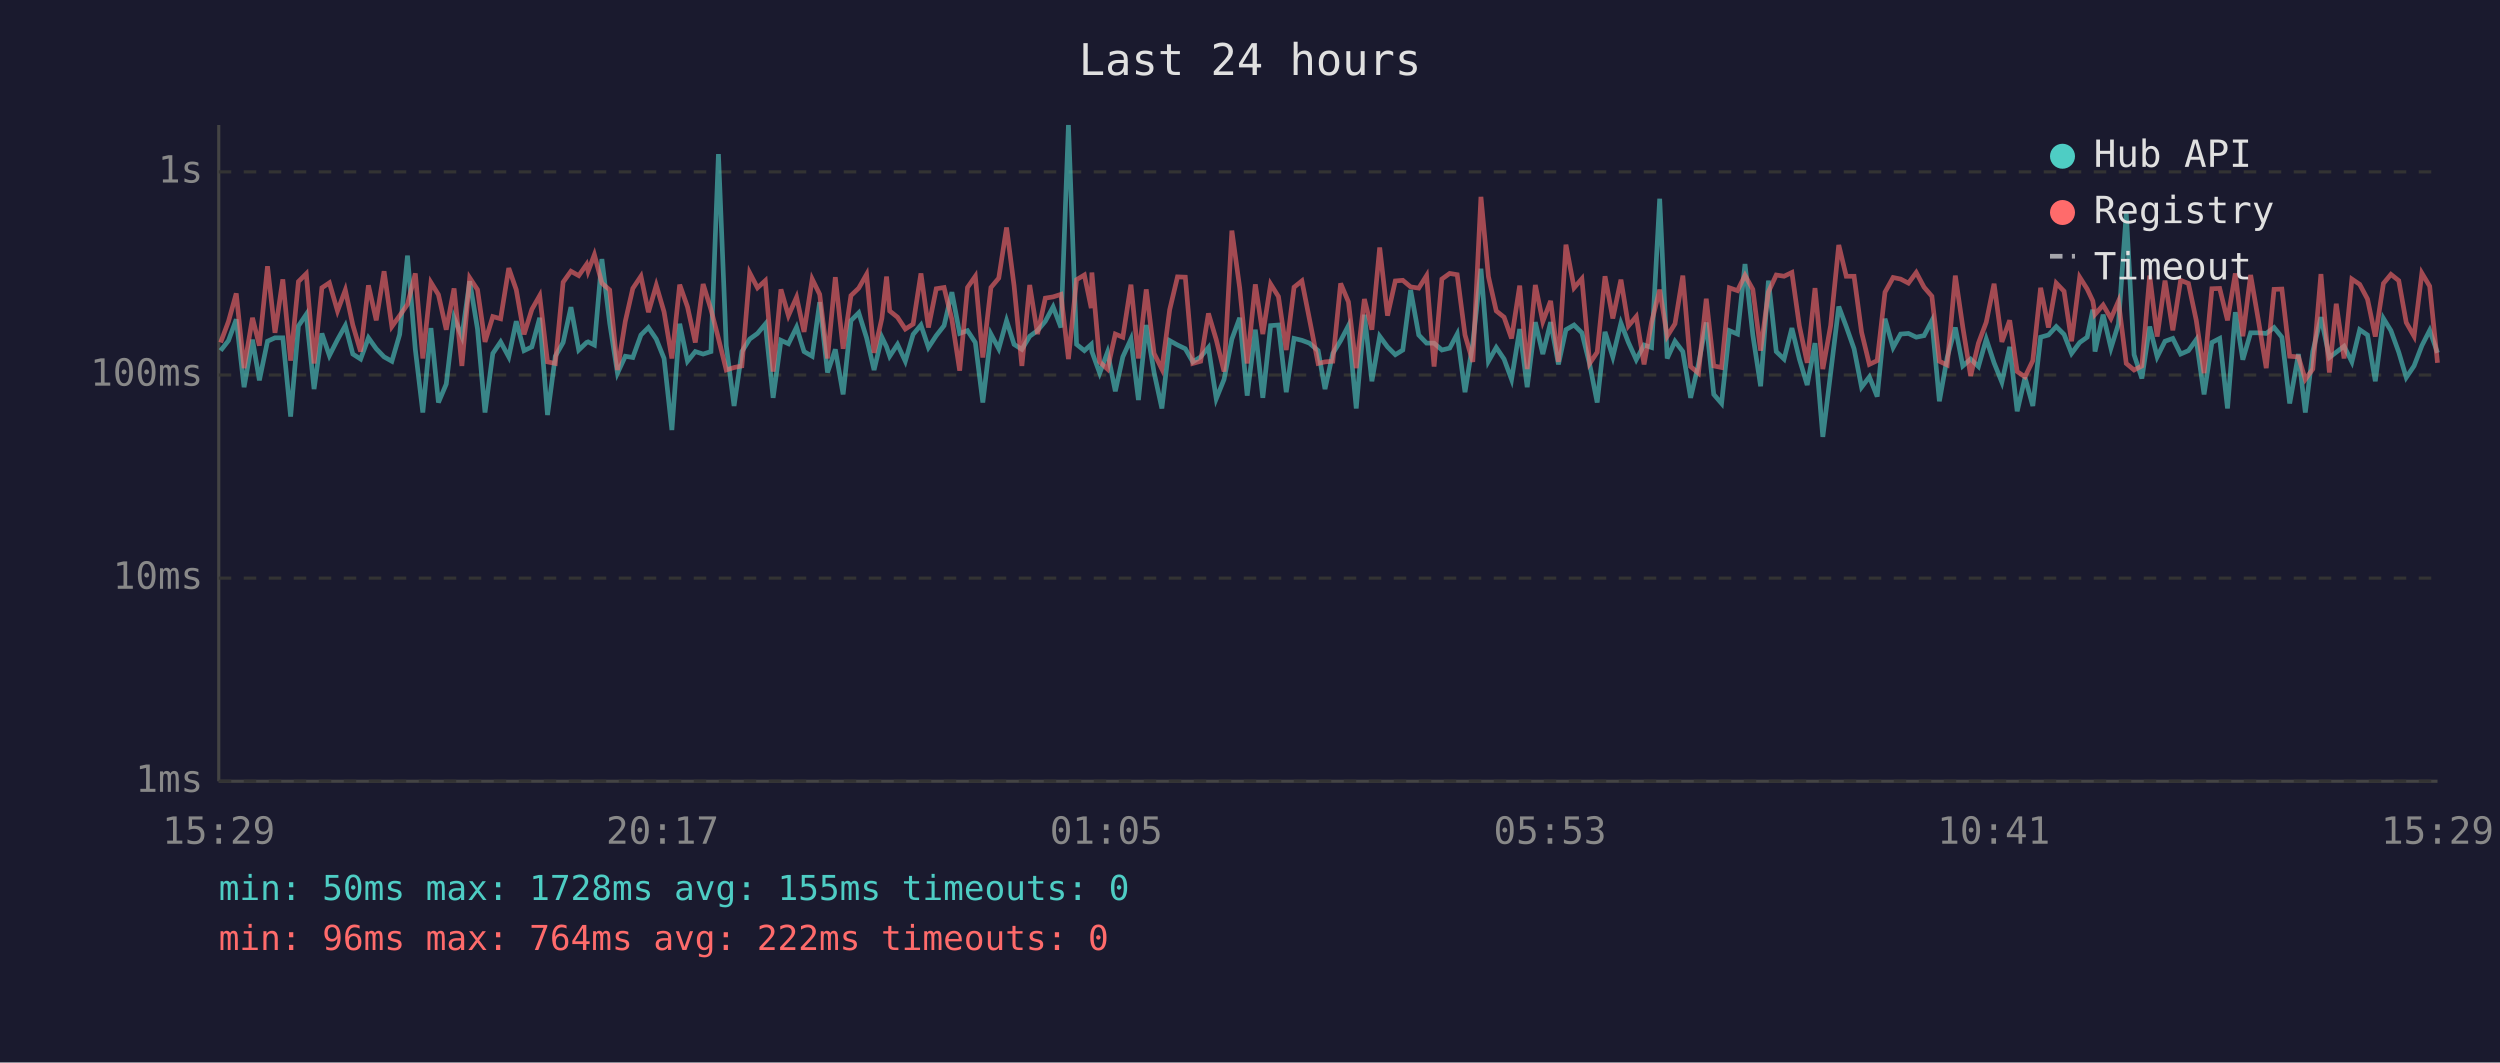
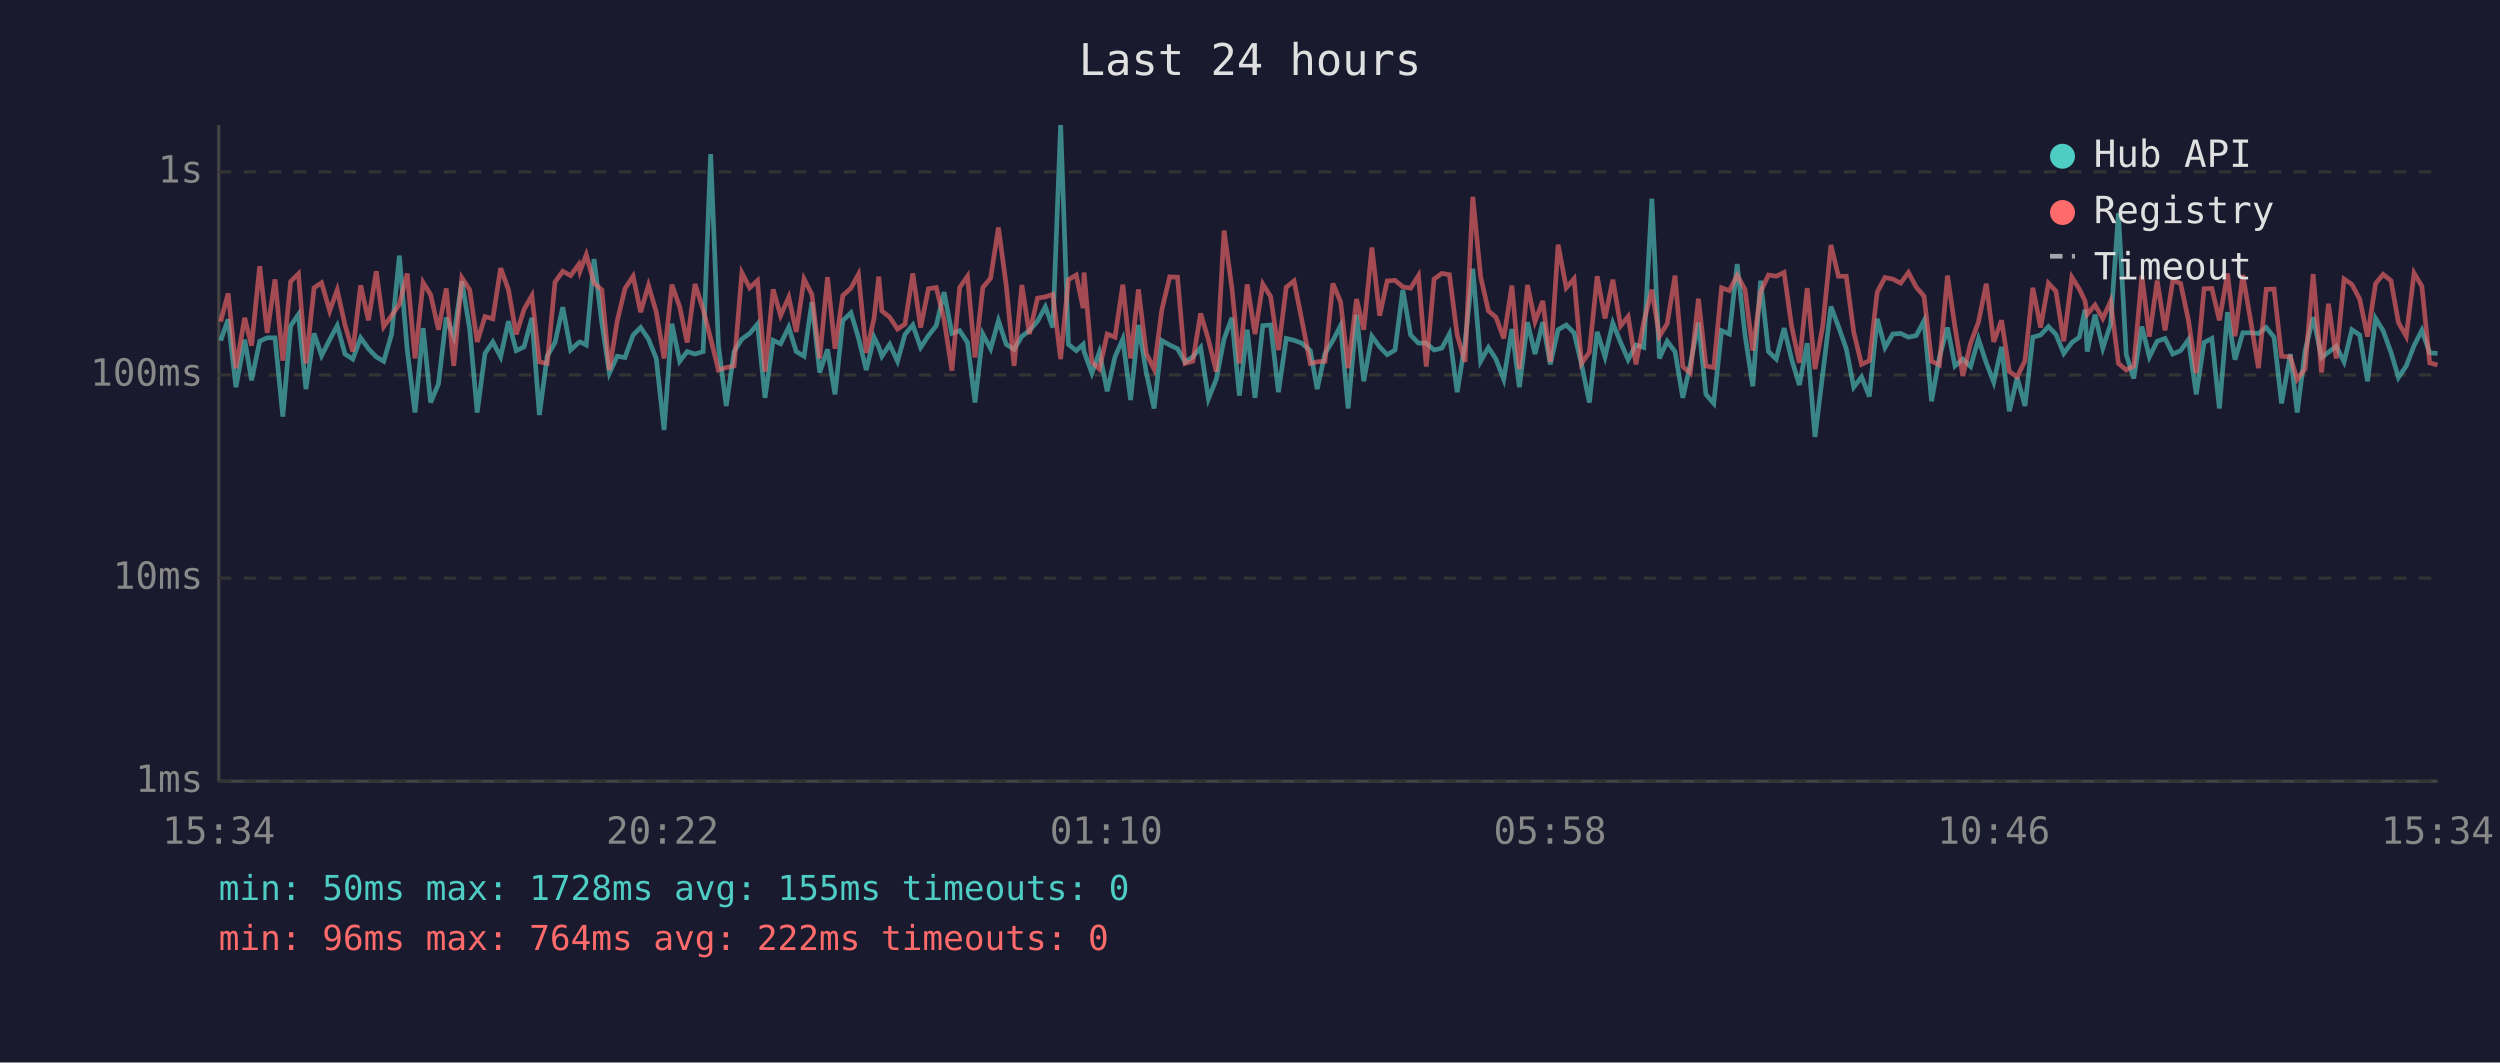
<svg xmlns="http://www.w3.org/2000/svg" viewBox="0 0 800 340" font-family="monospace" font-size="12">
  <rect width="800" height="340" fill="#1a1a2e" />
  <text x="400" y="24" fill="#e0e0e0" font-size="14" text-anchor="middle">Last 24 hours</text>
  <line x1="70" y1="40" x2="70" y2="250" stroke="#444" stroke-width="1" />
  <line x1="70" y1="250" x2="780" y2="250" stroke="#444" stroke-width="1" />
  <line x1="70" y1="250" x2="780" y2="250" stroke="#333" stroke-width="1" stroke-dasharray="4" />
  <text x="65" y="250" fill="#888" text-anchor="end" dominant-baseline="middle">1ms</text>
  <line x1="70" y1="185" x2="780" y2="185" stroke="#333" stroke-width="1" stroke-dasharray="4" />
  <text x="65" y="185" fill="#888" text-anchor="end" dominant-baseline="middle">10ms</text>
  <line x1="70" y1="120" x2="780" y2="120" stroke="#333" stroke-width="1" stroke-dasharray="4" />
  <text x="65" y="120" fill="#888" text-anchor="end" dominant-baseline="middle">100ms</text>
  <line x1="70" y1="55" x2="780" y2="55" stroke="#333" stroke-width="1" stroke-dasharray="4" />
  <text x="65" y="55" fill="#888" text-anchor="end" dominant-baseline="middle">1s</text>
-   <text x="70" y="270" fill="#888" text-anchor="middle">15:29</text>
-   <text x="212" y="270" fill="#888" text-anchor="middle">20:17</text>
-   <text x="354" y="270" fill="#888" text-anchor="middle">01:05</text>
-   <text x="496" y="270" fill="#888" text-anchor="middle">05:53</text>
-   <text x="638" y="270" fill="#888" text-anchor="middle">10:41</text>
-   <text x="780" y="270" fill="#888" text-anchor="middle">15:29</text>
-   <polyline points="70.6,112.2 73.1,109.0 75.6,102.2 78.1,123.9 80.8,108.7 83.0,121.7 85.6,109.2 88.0,108.1 90.5,108.1 93.0,133.3 95.5,104.3 98.0,100.6 100.5,124.5 103.0,106.7 105.4,113.8 108.0,108.7 110.5,104.2 112.9,113.3 115.4,114.9 117.9,108.1 120.4,111.6 122.9,114.2 125.4,115.6 127.9,107.0 130.4,81.8 132.9,111.8 135.3,132.0 137.9,105.0 140.3,128.8 142.8,122.9 145.3,101.6 147.8,107.7 150.3,90.0 152.8,105.3 155.2,132.0 157.7,113.1 160.2,109.4 162.8,114.2 165.2,102.8 167.7,112.2 170.2,111.0 172.7,101.7 175.2,132.8 177.7,114.0 180.2,109.6 182.7,98.3 185.2,112.0 187.7,109.6 188.2,109.4 190.2,110.4 192.6,82.9 195.1,103.4 197.6,119.4 200.1,114.0 202.5,114.4 205.1,107.2 207.5,104.8 210.0,108.5 212.5,114.7 215.0,137.6 217.5,103.6 220.0,115.6 222.5,112.5 225.0,113.3 227.5,112.5 229.9,49.3 232.4,110.6 234.9,129.9 237.4,112.5 239.9,108.5 242.4,106.7 244.9,103.7 247.4,127.3 249.9,108.9 252.3,110.0 254.9,104.7 257.3,112.5 259.9,114.0 262.3,96.7 264.8,119.2 267.3,111.8 269.8,126.2 272.3,102.6 274.8,100.1 277.3,108.1 279.7,118.4 282.2,107.9 283.7,111.0 284.7,114.0 287.2,110.2 289.7,115.6 292.2,107.0 294.7,104.0 297.1,111.2 299.6,107.4 302.1,104.2 304.6,93.5 307.1,106.7 309.6,105.8 312.1,109.6 314.5,128.8 317.1,106.9 319.6,111.6 322.1,102.6 324.5,110.2 327.0,111.8 329.5,107.6 332.0,105.8 334.5,102.8 337.0,98.2 339.5,104.8 341.9,40.0 344.5,110.2 347.0,112.2 349.2,110.2 349.4,112.5 351.9,119.4 354.4,112.7 356.9,125.2 359.3,114.2 361.9,108.5 364.3,128.0 366.8,104.0 369.3,119.2 371.8,130.7 374.3,109.0 376.8,110.4 379.3,111.6 381.7,115.8 384.2,114.2 386.7,111.2 389.2,127.6 391.7,121.4 394.2,108.5 396.7,101.7 399.1,126.6 401.7,105.5 404.1,127.3 406.6,104.2 409.1,104.0 411.6,125.5 414.1,108.3 416.6,108.9 419.0,109.8 421.8,112.2 424.0,124.5 426.5,113.1 429.0,109.0 431.5,104.2 434.0,130.7 436.6,100.7 439.0,122.0 441.5,107.6 444.0,111.0 446.5,113.5 448.9,112.0 451.4,92.8 454.0,107.2 456.5,109.8 458.9,109.8 461.4,112.0 463.9,111.4 466.3,106.9 468.8,125.5 471.3,109.8 473.9,86.0 476.3,115.6 478.8,111.2 481.3,114.9 483.7,121.4 486.3,105.3 488.7,123.9 491.3,103.1 493.7,113.3 496.2,103.1 498.7,116.6 501.1,105.5 503.7,104.0 506.2,106.5 508.7,116.6 511.1,128.8 513.6,106.2 516.1,114.2 518.7,103.4 521.1,109.6 523.6,115.1 526.1,110.4 528.5,111.2 531.1,63.6 533.5,114.7 536.0,109.2 538.5,112.5 541.0,127.3 543.5,116.6 546.0,103.2 548.4,126.2 550.9,129.1 553.4,105.8 556.0,106.9 558.4,84.5 560.9,107.2 563.4,123.6 565.9,89.8 568.4,112.5 570.9,114.9 573.4,105.0 575.8,114.9 578.3,123.2 580.8,109.8 583.3,139.8 585.8,119.4 588.4,98.1 590.8,104.5 593.3,111.6 595.7,123.9 598.2,120.6 600.7,126.9 603.2,102.0 605.8,111.2 608.2,106.9 610.7,106.7 613.2,107.9 615.7,107.4 618.2,102.6 620.6,128.4 623.1,114.4 625.7,104.8 628.1,117.1 630.6,114.9 633.1,117.3 635.6,108.5 638.1,116.1 640.6,122.3 643.1,111.0 645.5,131.6 648.0,120.8 650.5,129.9 653.0,107.9 655.5,107.2 658.0,104.5 660.5,107.0 662.9,113.1 665.5,109.6 667.9,107.9 669.7,99.1 670.4,112.5 673.0,100.7 675.5,111.4 677.9,103.7 680.4,68.2 682.9,113.5 685.4,121.1 687.9,104.5 690.3,114.2 692.8,109.2 695.3,108.3 697.8,113.3 700.3,112.2 702.8,108.7 705.3,126.2 707.8,109.6 710.3,108.3 712.8,130.7 715.3,99.9 717.7,115.1 720.2,106.5 722.7,106.5 725.2,106.7 727.7,104.8 730.2,107.9 732.7,129.1 735.5,113.3 737.7,132.0 740.1,112.5 742.7,101.5 745.4,114.4 747.6,112.7 750.1,110.8 752.6,115.8 755.1,105.5 757.6,107.2 760.1,122.0 762.7,101.9 765.1,105.8 767.6,112.7 770.0,120.8 772.5,117.1 775.0,110.6 777.5,105.7 780.0,112.9" fill="none" stroke="#4ecdc4" stroke-width="1.5" opacity="0.6" />
-   <polyline points="70.6,109.6 73.1,102.9 75.6,93.9 78.1,117.8 80.8,101.7 83.0,110.6 85.6,85.2 88.0,106.5 90.5,89.4 93.0,115.4 95.5,90.1 98.0,87.6 100.5,116.3 103.0,92.1 105.4,90.5 108.0,99.5 110.5,92.8 112.9,104.0 115.4,112.5 117.9,91.3 120.4,102.5 122.9,86.8 125.4,104.5 127.9,101.0 130.4,97.4 132.9,87.5 135.3,114.7 137.9,90.4 140.3,94.3 142.8,105.5 145.3,92.3 147.8,117.1 150.3,88.9 152.8,92.7 155.2,109.4 157.7,101.3 160.2,102.0 162.8,85.8 165.2,92.7 167.7,107.0 170.2,99.0 172.7,94.6 175.2,115.8 177.7,116.3 180.2,90.3 182.7,86.8 185.2,88.2 187.7,84.6 188.2,86.8 190.2,81.5 192.6,90.6 195.1,92.8 197.6,118.4 200.1,102.8 202.5,92.3 205.1,88.4 207.5,99.9 210.0,91.3 212.5,99.8 215.0,114.7 217.5,91.1 220.0,98.2 222.5,109.6 225.0,90.9 227.5,99.0 229.9,108.3 232.4,118.4 234.9,117.6 237.4,117.1 239.9,87.3 242.4,92.1 244.9,89.8 247.4,118.9 249.9,92.6 252.3,101.0 254.9,95.1 257.3,106.2 259.9,89.3 262.3,94.2 264.8,114.7 267.3,88.7 269.8,111.6 272.3,94.6 274.8,92.2 277.3,87.8 279.7,112.9 282.2,101.9 283.7,88.5 284.7,99.5 287.2,101.5 289.7,105.3 292.2,103.7 294.7,87.5 297.1,104.8 299.6,92.4 302.1,92.0 304.6,102.2 307.1,118.6 309.6,92.0 312.1,88.4 314.5,114.4 317.1,92.0 319.6,89.0 322.1,72.8 324.5,91.4 327.0,117.1 329.5,91.2 332.0,106.9 334.5,95.4 337.0,95.0 339.5,94.2 341.9,114.9 344.5,89.5 347.0,88.0 349.2,98.6 349.4,87.2 351.9,115.8 354.4,118.1 356.9,106.9 359.3,107.9 361.9,91.1 364.3,114.7 366.8,92.6 369.3,113.1 371.8,118.1 374.3,99.1 376.8,88.6 379.3,88.7 381.7,116.3 384.2,115.6 386.7,100.3 389.2,108.7 391.7,118.9 394.2,73.8 396.7,92.1 399.1,116.3 401.7,91.0 404.1,106.9 406.6,90.9 409.1,94.9 411.6,112.0 414.1,91.9 416.6,89.9 419.0,102.0 421.8,116.3 424.0,115.8 426.5,115.6 429.0,90.7 431.5,96.6 434.0,117.8 436.6,95.7 439.0,105.5 441.5,79.2 444.0,101.0 446.5,89.9 448.9,89.7 451.4,91.8 454.0,92.2 456.5,88.2 458.9,117.3 461.4,89.3 463.9,87.5 466.3,87.9 468.8,107.2 471.3,115.8 473.9,63.0 476.3,88.5 478.8,99.5 481.3,101.5 483.7,108.3 486.3,91.4 488.7,118.1 491.3,91.2 493.7,102.9 496.2,96.3 498.7,115.8 501.1,78.3 503.7,92.1 506.2,89.2 508.7,116.3 511.1,112.7 513.6,88.4 516.1,101.9 518.7,89.5 521.1,104.3 523.6,101.3 526.1,116.6 528.5,103.1 531.1,92.7 533.5,107.6 536.0,103.6 538.5,88.2 541.0,117.3 543.5,119.4 546.0,95.6 548.4,117.1 550.9,117.6 553.4,92.1 556.0,93.0 558.4,88.1 560.9,92.6 563.4,112.2 565.9,93.4 568.4,88.0 570.9,88.4 573.4,87.2 575.8,104.3 578.3,116.1 580.8,92.2 583.3,118.1 585.8,104.2 588.4,78.4 590.8,88.4 593.3,88.4 595.7,106.3 598.2,116.6 600.7,115.4 603.2,93.5 605.8,88.8 608.2,89.3 610.7,90.6 613.2,87.2 615.7,91.9 618.2,94.8 620.6,115.6 623.1,116.8 625.7,88.2 628.1,104.7 630.6,120.3 633.1,109.8 635.6,103.1 638.1,90.8 640.6,109.4 643.1,102.5 645.5,118.9 648.0,120.6 650.5,115.4 653.0,92.1 655.5,104.8 658.0,90.6 660.5,93.2 662.9,109.2 665.5,88.7 667.9,92.5 669.7,96.3 670.4,100.6 673.0,97.6 675.5,101.9 677.9,96.4 680.4,116.3 682.9,118.4 685.4,117.1 687.9,88.2 690.3,107.7 692.8,89.8 695.3,105.7 697.8,89.7 700.3,90.7 702.8,102.5 705.3,119.4 707.8,92.4 710.3,92.3 712.8,102.5 715.3,87.5 717.7,107.6 720.2,88.0 722.7,102.6 725.2,117.8 727.7,92.6 730.2,92.5 732.7,114.0 735.5,114.2 737.7,121.4 740.1,118.1 742.7,87.7 745.4,119.2 747.6,97.2 750.1,114.7 752.6,89.3 755.1,91.0 757.6,95.7 760.1,107.7 762.7,90.7 765.1,87.8 767.6,89.8 770.0,103.2 772.5,107.6 775.0,87.4 777.5,91.6 780.0,116.1" fill="none" stroke="#ff6b6b" stroke-width="1.5" opacity="0.6" />
+   <text x="70" y="270" fill="#888" text-anchor="middle">15:34</text>
+   <text x="212" y="270" fill="#888" text-anchor="middle">20:22</text>
+   <text x="354" y="270" fill="#888" text-anchor="middle">01:10</text>
+   <text x="496" y="270" fill="#888" text-anchor="middle">05:58</text>
+   <text x="638" y="270" fill="#888" text-anchor="middle">10:46</text>
+   <text x="780" y="270" fill="#888" text-anchor="middle">15:34</text>
+   <polyline points="70.6,109.0 73.0,102.2 75.5,123.9 78.3,108.7 80.5,121.7 83.1,109.2 85.5,108.1 88.0,108.1 90.5,133.3 93.0,104.3 95.5,100.6 97.9,124.5 100.5,106.7 102.9,113.8 105.5,108.7 107.9,104.2 110.4,113.3 112.9,114.9 115.4,108.1 117.9,111.6 120.4,114.2 122.8,115.6 125.3,107.0 127.8,81.8 130.3,111.8 132.8,132.0 135.4,105.0 137.8,128.8 140.3,122.9 142.8,101.6 145.2,107.7 147.8,90.0 150.3,105.3 152.7,132.0 155.2,113.1 157.7,109.4 160.2,114.2 162.7,102.8 165.2,112.2 167.7,111.0 170.2,101.7 172.6,132.8 175.1,114.0 177.6,109.6 180.1,98.3 182.6,112.0 185.2,109.6 185.6,109.4 187.6,110.4 190.1,82.9 192.6,103.4 195.0,119.4 197.5,114.0 200.0,114.4 202.6,107.2 205.0,104.8 207.5,108.5 210.0,114.7 212.5,137.6 215.0,103.6 217.5,115.6 219.9,112.5 222.4,113.3 225.0,112.5 227.4,49.3 229.9,110.6 232.4,129.9 234.9,112.5 237.4,108.5 239.9,106.7 242.4,103.7 244.8,127.3 247.4,108.9 249.8,110.0 252.4,104.7 254.8,112.5 257.3,114.0 259.8,96.7 262.3,119.2 264.8,111.8 267.2,126.2 269.7,102.6 272.3,100.1 274.7,108.1 277.2,118.4 279.7,107.9 281.2,111.0 282.2,114.0 284.7,110.2 287.2,115.6 289.6,107.0 292.1,104.0 294.6,111.2 297.1,107.4 299.6,104.2 302.1,93.5 304.6,106.7 307.1,105.8 309.6,109.6 312.0,128.8 314.5,106.9 317.0,111.6 319.5,102.6 322.0,110.2 324.5,111.8 327.0,107.6 329.4,105.8 332.0,102.8 334.5,98.2 336.9,104.8 339.4,40.0 341.9,110.2 344.4,112.2 346.6,110.2 346.9,112.5 349.4,119.4 351.8,112.7 354.3,125.2 356.8,114.2 359.3,108.5 361.8,128.0 364.3,104.0 366.8,119.2 369.3,130.7 371.8,109.0 374.3,110.4 376.8,111.6 379.2,115.8 381.7,114.2 384.2,111.2 386.7,127.6 389.2,121.4 391.7,108.5 394.2,101.7 396.6,126.6 399.1,105.5 401.6,127.3 404.1,104.2 406.6,104.0 409.1,125.5 411.6,108.3 414.1,108.9 416.5,109.8 419.3,112.2 421.5,124.5 424.0,113.1 426.5,109.0 429.0,104.2 431.4,130.7 434.1,100.7 436.4,122.0 439.0,107.6 441.5,111.0 443.9,113.5 446.4,112.0 448.9,92.8 451.4,107.2 453.9,109.8 456.4,109.8 458.9,112.0 461.4,111.4 463.8,106.9 466.3,125.5 468.8,109.8 471.3,86.0 473.8,115.6 476.3,111.2 478.7,114.9 481.2,121.4 483.8,105.3 486.2,123.9 488.8,103.1 491.2,113.3 493.7,103.1 496.1,116.6 498.6,105.5 501.2,104.0 503.7,106.5 506.1,116.6 508.6,128.8 511.1,106.2 513.6,114.2 516.1,103.4 518.6,109.6 521.0,115.1 523.5,110.4 526.0,111.2 528.6,63.6 531.0,114.7 533.5,109.2 536.0,112.5 538.5,127.3 540.9,116.6 543.5,103.2 545.9,126.2 548.4,129.1 550.9,105.8 553.4,106.9 555.9,84.5 558.4,107.2 560.9,123.6 563.4,89.8 565.9,112.5 568.4,114.9 570.9,105.0 573.3,114.9 575.8,123.2 578.3,109.8 580.8,139.8 583.3,119.4 585.9,98.1 588.3,104.5 590.8,111.6 593.2,123.9 595.7,120.6 598.2,126.9 600.7,102.0 603.2,111.2 605.7,106.9 608.2,106.7 610.7,107.9 613.2,107.4 615.7,102.6 618.1,128.4 620.6,114.4 623.2,104.8 625.6,117.1 628.1,114.9 630.6,117.3 633.1,108.5 635.6,116.1 638.0,122.3 640.5,111.0 643.0,131.6 645.5,120.8 648.0,129.9 650.5,107.9 653.0,107.2 655.5,104.5 657.9,107.0 660.4,113.1 663.0,109.6 665.4,107.9 667.2,99.1 667.9,112.5 670.4,100.7 672.9,111.4 675.4,103.7 677.9,68.2 680.4,113.5 682.8,121.1 685.4,104.5 687.8,114.2 690.3,109.2 692.8,108.3 695.3,113.3 697.8,112.2 700.3,108.7 702.8,126.2 705.3,109.6 707.8,108.3 710.2,130.7 712.8,99.9 715.2,115.1 717.7,106.5 720.2,106.5 722.7,106.7 725.2,104.8 727.7,107.9 730.1,129.1 732.9,113.3 735.1,132.0 737.6,112.5 740.2,101.5 742.9,114.4 745.1,112.7 747.6,110.8 750.1,115.8 752.6,105.5 755.1,107.2 757.6,122.0 760.2,101.9 762.6,105.8 765.1,112.7 767.5,120.8 770.0,117.1 772.5,110.6 775.0,105.7 777.5,112.9 780.0,113.1" fill="none" stroke="#4ecdc4" stroke-width="1.5" opacity="0.6" />
+   <polyline points="70.6,102.9 73.0,93.9 75.5,117.8 78.3,101.7 80.5,110.6 83.1,85.2 85.5,106.5 88.0,89.4 90.5,115.4 93.0,90.1 95.5,87.6 97.9,116.3 100.5,92.1 102.9,90.5 105.5,99.5 107.9,92.8 110.4,104.0 112.9,112.5 115.4,91.3 117.9,102.5 120.4,86.8 122.8,104.5 125.3,101.0 127.8,97.4 130.3,87.5 132.8,114.7 135.4,90.4 137.8,94.3 140.3,105.5 142.8,92.3 145.2,117.1 147.8,88.9 150.3,92.7 152.7,109.4 155.2,101.3 157.7,102.0 160.2,85.8 162.7,92.7 165.2,107.0 167.7,99.0 170.2,94.6 172.6,115.8 175.1,116.3 177.6,90.3 180.1,86.8 182.6,88.2 185.2,84.6 185.6,86.8 187.6,81.5 190.1,90.6 192.6,92.8 195.0,118.4 197.5,102.8 200.0,92.3 202.6,88.4 205.0,99.9 207.5,91.3 210.0,99.8 212.5,114.7 215.0,91.1 217.5,98.2 219.9,109.6 222.4,90.9 225.0,99.0 227.4,108.3 229.9,118.4 232.4,117.6 234.9,117.1 237.4,87.3 239.9,92.1 242.4,89.8 244.8,118.9 247.4,92.6 249.8,101.0 252.4,95.1 254.8,106.2 257.3,89.3 259.8,94.2 262.3,114.7 264.8,88.7 267.2,111.6 269.7,94.6 272.3,92.2 274.7,87.8 277.2,112.9 279.7,101.9 281.2,88.5 282.2,99.5 284.7,101.5 287.2,105.3 289.6,103.7 292.1,87.5 294.6,104.8 297.1,92.4 299.6,92.0 302.1,102.2 304.6,118.6 307.1,92.0 309.6,88.4 312.0,114.4 314.5,92.0 317.0,89.0 319.5,72.8 322.0,91.4 324.5,117.1 327.0,91.2 329.4,106.9 332.0,95.4 334.5,95.0 336.9,94.2 339.4,114.9 341.9,89.5 344.4,88.0 346.6,98.6 346.9,87.2 349.4,115.8 351.8,118.1 354.3,106.9 356.8,107.9 359.3,91.1 361.8,114.7 364.3,92.6 366.8,113.1 369.3,118.1 371.8,99.1 374.3,88.6 376.8,88.7 379.2,116.3 381.7,115.6 384.2,100.3 386.7,108.7 389.2,118.9 391.7,73.8 394.2,92.1 396.6,116.3 399.1,91.0 401.6,106.9 404.1,90.9 406.6,94.9 409.1,112.0 411.6,91.9 414.1,89.9 416.5,102.0 419.3,116.3 421.5,115.8 424.0,115.6 426.5,90.7 429.0,96.6 431.4,117.8 434.1,95.7 436.4,105.5 439.0,79.2 441.5,101.0 443.9,89.9 446.4,89.7 448.9,91.8 451.4,92.2 453.9,88.2 456.4,117.3 458.9,89.3 461.4,87.5 463.8,87.9 466.3,107.2 468.8,115.8 471.3,63.0 473.8,88.5 476.3,99.5 478.7,101.5 481.2,108.3 483.8,91.4 486.2,118.1 488.8,91.2 491.2,102.9 493.7,96.3 496.1,115.8 498.6,78.3 501.2,92.1 503.7,89.2 506.1,116.3 508.6,112.7 511.1,88.4 513.6,101.9 516.1,89.5 518.6,104.3 521.0,101.3 523.5,116.6 526.0,103.1 528.6,92.7 531.0,107.6 533.5,103.6 536.0,88.2 538.5,117.3 540.9,119.4 543.5,95.6 545.9,117.1 548.4,117.6 550.9,92.1 553.4,93.0 555.9,88.1 558.4,92.6 560.9,112.2 563.4,93.4 565.9,88.0 568.4,88.4 570.9,87.2 573.3,104.3 575.8,116.1 578.3,92.2 580.8,118.1 583.3,104.2 585.9,78.4 588.3,88.4 590.8,88.4 593.2,106.3 595.7,116.6 598.2,115.4 600.7,93.5 603.2,88.8 605.7,89.3 608.2,90.6 610.7,87.2 613.2,91.9 615.7,94.8 618.1,115.6 620.6,116.8 623.2,88.2 625.6,104.7 628.1,120.3 630.6,109.8 633.1,103.1 635.6,90.8 638.0,109.4 640.5,102.5 643.0,118.9 645.5,120.6 648.0,115.4 650.5,92.1 653.0,104.8 655.5,90.6 657.9,93.2 660.4,109.2 663.0,88.7 665.4,92.5 667.2,96.3 667.9,100.6 670.4,97.6 672.9,101.9 675.4,96.4 677.9,116.3 680.4,118.4 682.8,117.1 685.4,88.2 687.8,107.7 690.3,89.8 692.8,105.7 695.3,89.7 697.8,90.7 700.3,102.5 702.8,119.4 705.3,92.4 707.8,92.3 710.2,102.5 712.8,87.5 715.2,107.6 717.7,88.0 720.2,102.6 722.7,117.8 725.2,92.6 727.7,92.5 730.1,114.0 732.9,114.2 735.1,121.4 737.6,118.1 740.2,87.7 742.9,119.2 745.1,97.2 747.6,114.7 750.1,89.3 752.6,91.0 755.1,95.7 757.6,107.7 760.2,90.7 762.6,87.8 765.1,89.8 767.5,103.2 770.0,107.6 772.5,87.4 775.0,91.6 777.5,116.1 780.0,116.8" fill="none" stroke="#ff6b6b" stroke-width="1.5" opacity="0.6" />
  <circle cx="660" cy="50" r="4" fill="#4ecdc4" />
  <text x="670" y="50" fill="#e0e0e0" dominant-baseline="middle">Hub API</text>
  <circle cx="660" cy="68" r="4" fill="#ff6b6b" />
  <text x="670" y="68" fill="#e0e0e0" dominant-baseline="middle">Registry</text>
  <line x1="656" y1="82" x2="664" y2="82" stroke="#e0e0e0" stroke-width="1.5" stroke-dasharray="4,3" opacity="0.7" />
  <text x="670" y="86" fill="#e0e0e0" dominant-baseline="middle">Timeout</text>
  <text x="70" y="288" fill="#4ecdc4" font-size="11">min: 50ms  max: 1728ms  avg: 155ms  timeouts: 0</text>
  <text x="70" y="304" fill="#ff6b6b" font-size="11">min: 96ms  max: 764ms  avg: 222ms  timeouts: 0</text>
</svg>
